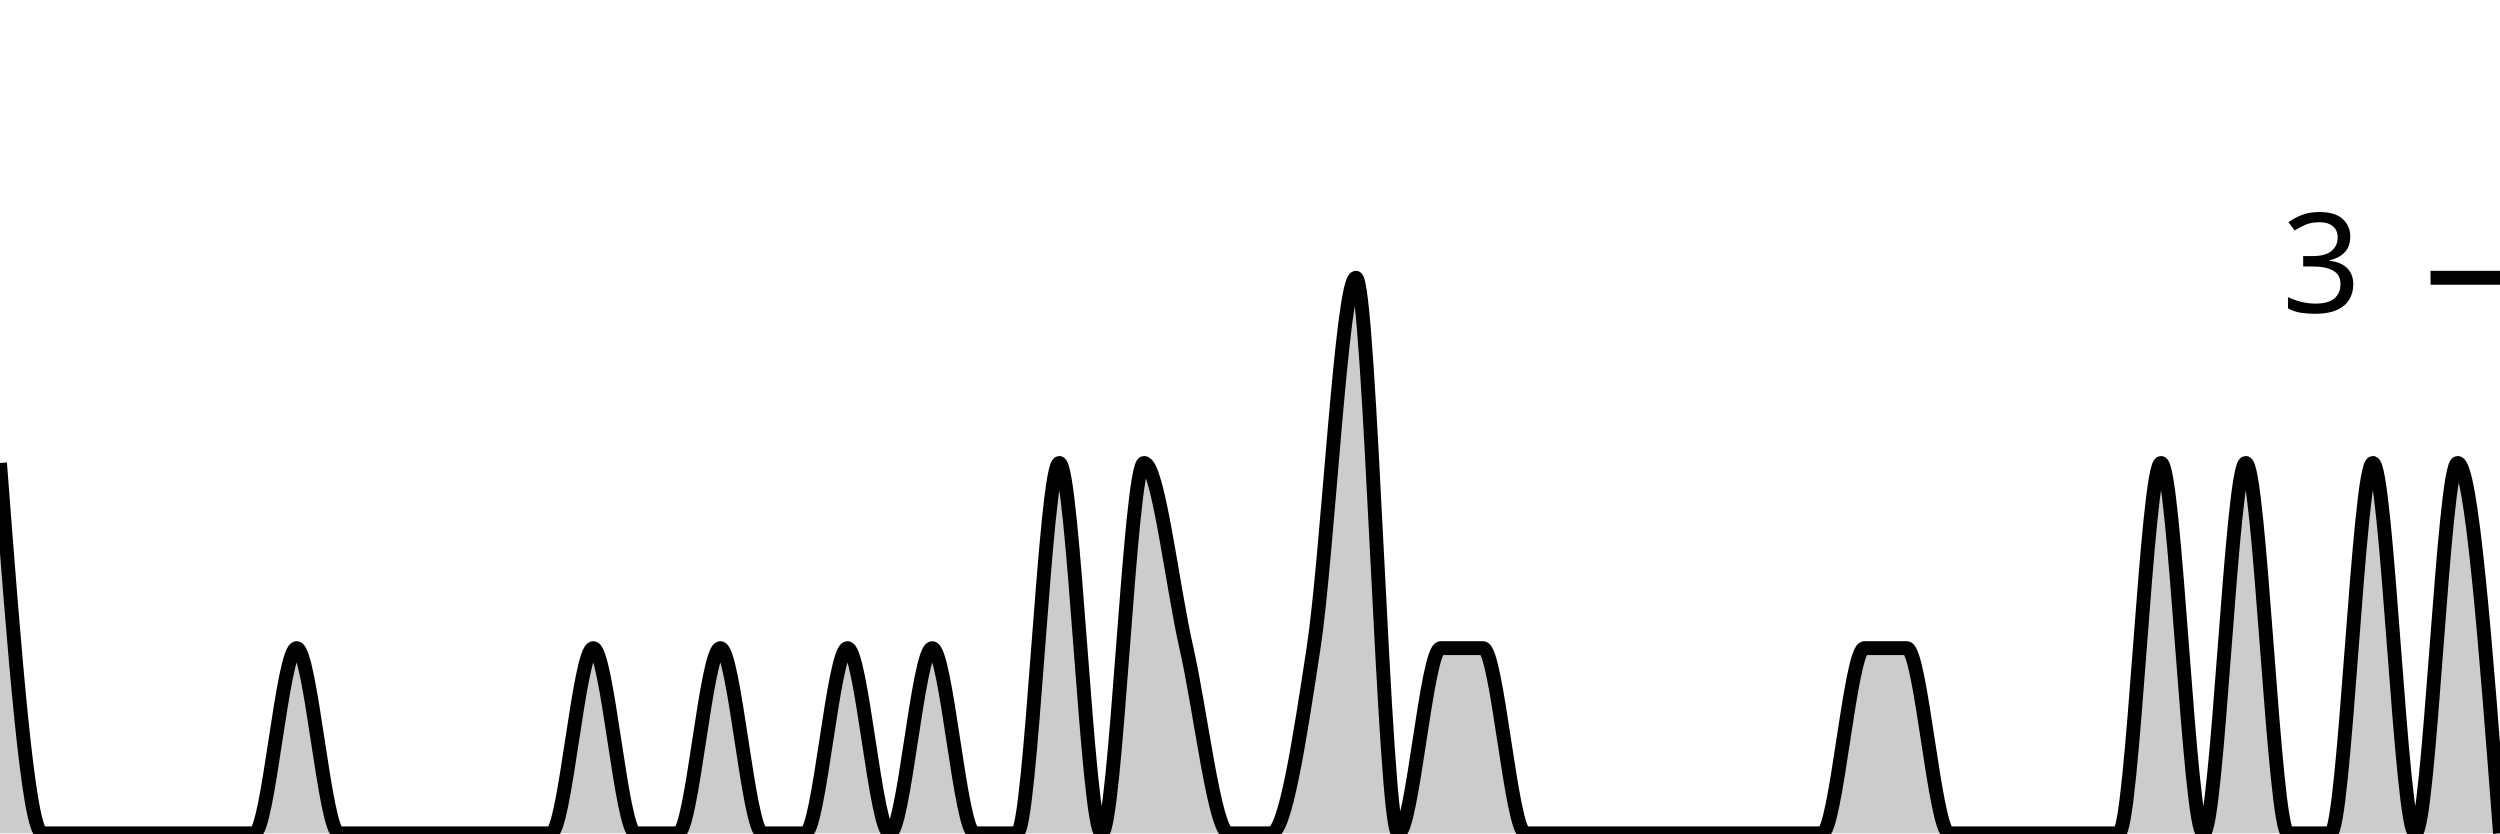
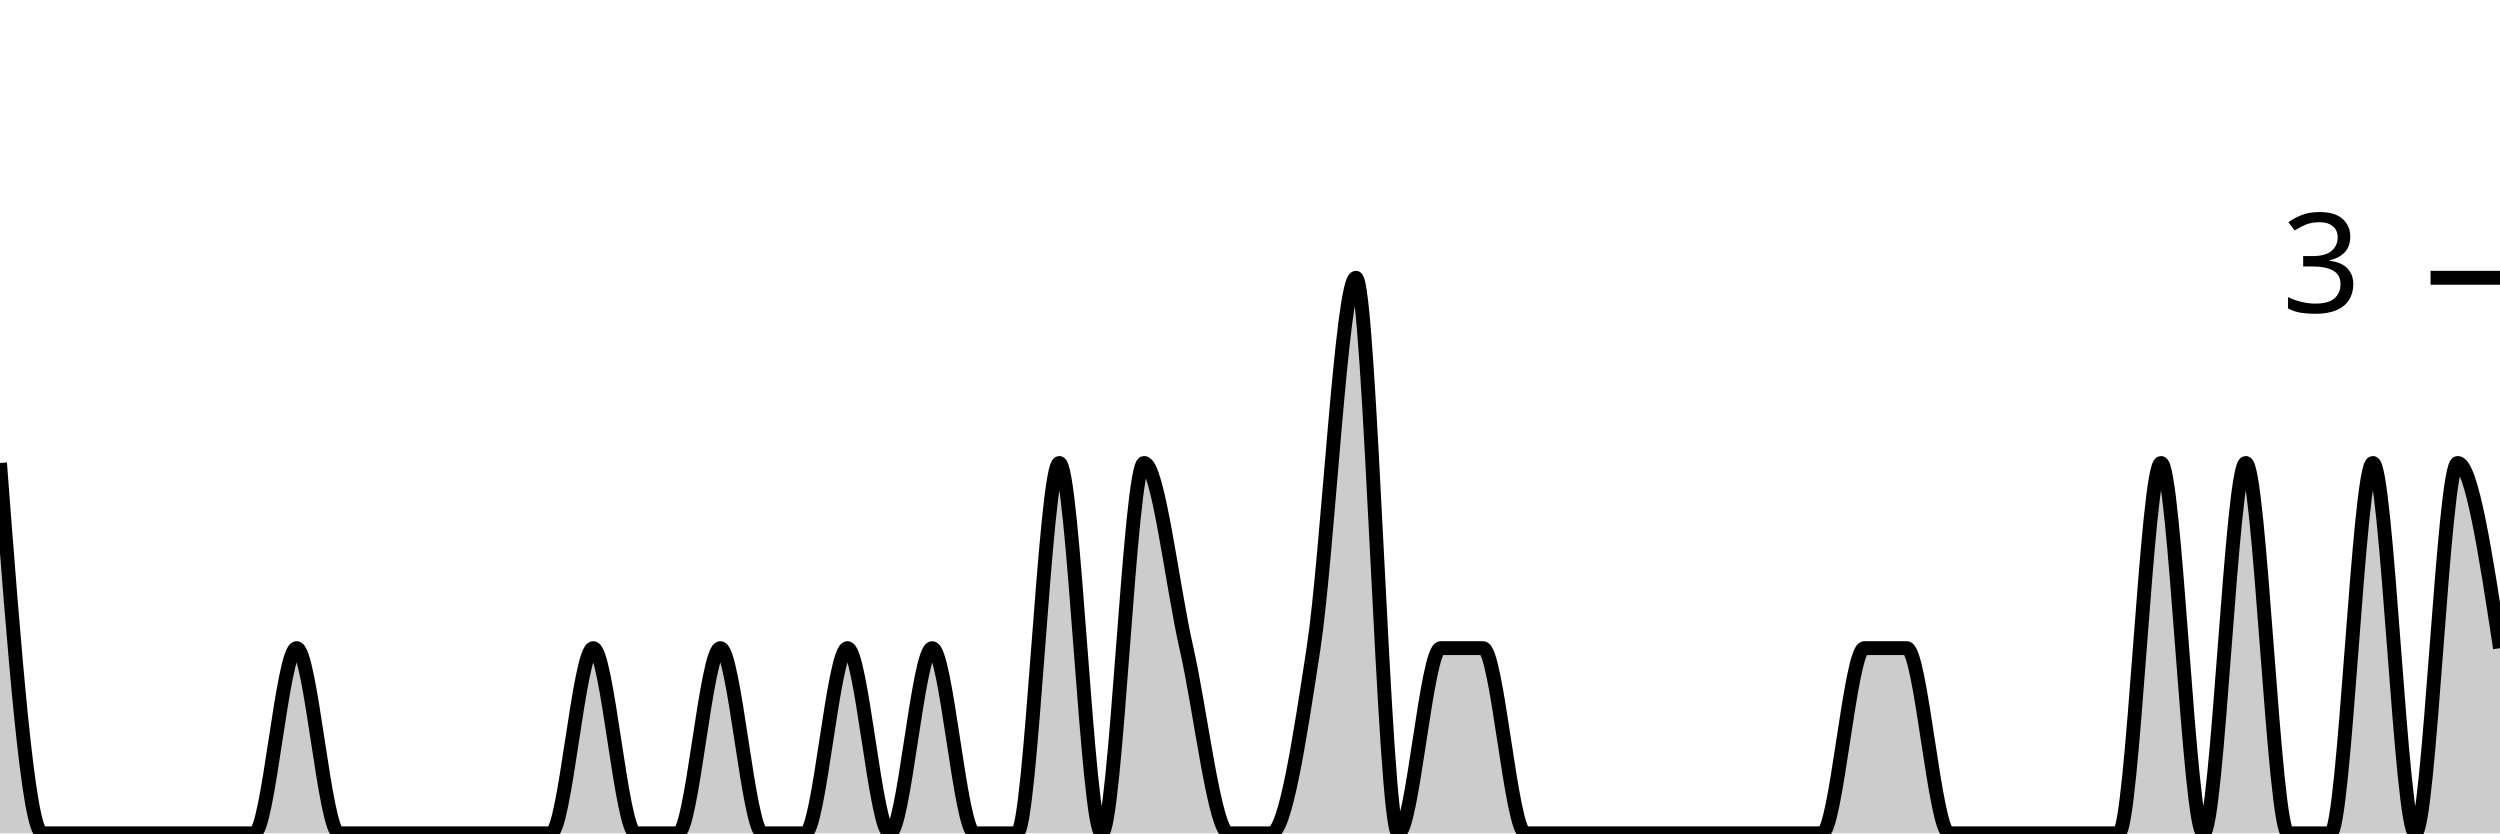
<svg xmlns="http://www.w3.org/2000/svg" viewBox="0 0 180 60">
  <g transform="translate(0,20)">
-     <path class="area" fill="rgba(0, 0, 0, 0.2)" d="M0,13.333C1.017,26.667,2.034,40,3.051,40C4.068,40,5.085,40,6.102,40C7.119,40,8.136,40,9.153,40C10.169,40,11.186,40,12.203,40C13.22,40,14.237,40,15.254,40C16.271,40,17.288,40,18.305,40C19.322,40,20.339,26.667,21.356,26.667C22.373,26.667,23.39,40,24.407,40C25.424,40,26.441,40,27.458,40C28.475,40,29.492,40,30.508,40C31.525,40,32.542,40,33.559,40C34.576,40,35.593,40,36.61,40C37.627,40,38.644,40,39.661,40C40.678,40,41.695,26.667,42.712,26.667C43.729,26.667,44.746,40,45.763,40C46.78,40,47.797,40,48.814,40C49.831,40,50.847,26.667,51.864,26.667C52.881,26.667,53.898,40,54.915,40C55.932,40,56.949,40,57.966,40C58.983,40,60,26.667,61.017,26.667C62.034,26.667,63.051,40,64.068,40C65.085,40,66.102,26.667,67.119,26.667C68.136,26.667,69.153,40,70.169,40C71.186,40,72.203,40,73.22,40C74.237,40,75.254,13.333,76.271,13.333C77.288,13.333,78.305,40,79.322,40C80.339,40,81.356,13.333,82.373,13.333C83.39,13.333,84.407,22.222,85.424,26.667C86.441,31.111,87.458,40,88.475,40C89.492,40,90.508,40,91.525,40C92.542,40,93.559,33.333,94.576,26.667C95.593,20,96.61,0,97.627,0C98.644,0,99.661,40,100.678,40C101.695,40,102.712,26.667,103.729,26.667C104.746,26.667,105.763,26.667,106.78,26.667C107.797,26.667,108.814,40,109.831,40C110.847,40,111.864,40,112.881,40C113.898,40,114.915,40,115.932,40C116.949,40,117.966,40,118.983,40C120,40,121.017,40,122.034,40C123.051,40,124.068,40,125.085,40C126.102,40,127.119,40,128.136,40C129.153,40,130.169,40,131.186,40C132.203,40,133.22,26.667,134.237,26.667C135.254,26.667,136.271,26.667,137.288,26.667C138.305,26.667,139.322,40,140.339,40C141.356,40,142.373,40,143.39,40C144.407,40,145.424,40,146.441,40C147.458,40,148.475,40,149.492,40C150.508,40,151.525,40,152.542,40C153.559,40,154.576,13.333,155.593,13.333C156.61,13.333,157.627,40,158.644,40C159.661,40,160.678,13.333,161.695,13.333C162.712,13.333,163.729,40,164.746,40C165.763,40,166.78,40,167.797,40C168.814,40,169.831,13.333,170.847,13.333C171.864,13.333,172.881,40,173.898,40C174.915,40,175.932,13.333,176.949,13.333C177.966,13.333,178.983,26.667,180,40L180,40C178.983,40,177.966,40,176.949,40C175.932,40,174.915,40,173.898,40C172.881,40,171.864,40,170.847,40C169.831,40,168.814,40,167.797,40C166.78,40,165.763,40,164.746,40C163.729,40,162.712,40,161.695,40C160.678,40,159.661,40,158.644,40C157.627,40,156.61,40,155.593,40C154.576,40,153.559,40,152.542,40C151.525,40,150.508,40,149.492,40C148.475,40,147.458,40,146.441,40C145.424,40,144.407,40,143.39,40C142.373,40,141.356,40,140.339,40C139.322,40,138.305,40,137.288,40C136.271,40,135.254,40,134.237,40C133.22,40,132.203,40,131.186,40C130.169,40,129.153,40,128.136,40C127.119,40,126.102,40,125.085,40C124.068,40,123.051,40,122.034,40C121.017,40,120,40,118.983,40C117.966,40,116.949,40,115.932,40C114.915,40,113.898,40,112.881,40C111.864,40,110.847,40,109.831,40C108.814,40,107.797,40,106.78,40C105.763,40,104.746,40,103.729,40C102.712,40,101.695,40,100.678,40C99.661,40,98.644,40,97.627,40C96.61,40,95.593,40,94.576,40C93.559,40,92.542,40,91.525,40C90.508,40,89.492,40,88.475,40C87.458,40,86.441,40,85.424,40C84.407,40,83.39,40,82.373,40C81.356,40,80.339,40,79.322,40C78.305,40,77.288,40,76.271,40C75.254,40,74.237,40,73.22,40C72.203,40,71.186,40,70.169,40C69.153,40,68.136,40,67.119,40C66.102,40,65.085,40,64.068,40C63.051,40,62.034,40,61.017,40C60,40,58.983,40,57.966,40C56.949,40,55.932,40,54.915,40C53.898,40,52.881,40,51.864,40C50.847,40,49.831,40,48.814,40C47.797,40,46.78,40,45.763,40C44.746,40,43.729,40,42.712,40C41.695,40,40.678,40,39.661,40C38.644,40,37.627,40,36.61,40C35.593,40,34.576,40,33.559,40C32.542,40,31.525,40,30.508,40C29.492,40,28.475,40,27.458,40C26.441,40,25.424,40,24.407,40C23.39,40,22.373,40,21.356,40C20.339,40,19.322,40,18.305,40C17.288,40,16.271,40,15.254,40C14.237,40,13.22,40,12.203,40C11.186,40,10.169,40,9.153,40C8.136,40,7.119,40,6.102,40C5.085,40,4.068,40,3.051,40C2.034,40,1.017,40,0,40Z" />
-     <path class="line" stroke="black" fill="none" d="M0,13.333C1.017,26.667,2.034,40,3.051,40C4.068,40,5.085,40,6.102,40C7.119,40,8.136,40,9.153,40C10.169,40,11.186,40,12.203,40C13.22,40,14.237,40,15.254,40C16.271,40,17.288,40,18.305,40C19.322,40,20.339,26.667,21.356,26.667C22.373,26.667,23.39,40,24.407,40C25.424,40,26.441,40,27.458,40C28.475,40,29.492,40,30.508,40C31.525,40,32.542,40,33.559,40C34.576,40,35.593,40,36.61,40C37.627,40,38.644,40,39.661,40C40.678,40,41.695,26.667,42.712,26.667C43.729,26.667,44.746,40,45.763,40C46.78,40,47.797,40,48.814,40C49.831,40,50.847,26.667,51.864,26.667C52.881,26.667,53.898,40,54.915,40C55.932,40,56.949,40,57.966,40C58.983,40,60,26.667,61.017,26.667C62.034,26.667,63.051,40,64.068,40C65.085,40,66.102,26.667,67.119,26.667C68.136,26.667,69.153,40,70.169,40C71.186,40,72.203,40,73.22,40C74.237,40,75.254,13.333,76.271,13.333C77.288,13.333,78.305,40,79.322,40C80.339,40,81.356,13.333,82.373,13.333C83.39,13.333,84.407,22.222,85.424,26.667C86.441,31.111,87.458,40,88.475,40C89.492,40,90.508,40,91.525,40C92.542,40,93.559,33.333,94.576,26.667C95.593,20,96.61,0,97.627,0C98.644,0,99.661,40,100.678,40C101.695,40,102.712,26.667,103.729,26.667C104.746,26.667,105.763,26.667,106.78,26.667C107.797,26.667,108.814,40,109.831,40C110.847,40,111.864,40,112.881,40C113.898,40,114.915,40,115.932,40C116.949,40,117.966,40,118.983,40C120,40,121.017,40,122.034,40C123.051,40,124.068,40,125.085,40C126.102,40,127.119,40,128.136,40C129.153,40,130.169,40,131.186,40C132.203,40,133.22,26.667,134.237,26.667C135.254,26.667,136.271,26.667,137.288,26.667C138.305,26.667,139.322,40,140.339,40C141.356,40,142.373,40,143.39,40C144.407,40,145.424,40,146.441,40C147.458,40,148.475,40,149.492,40C150.508,40,151.525,40,152.542,40C153.559,40,154.576,13.333,155.593,13.333C156.61,13.333,157.627,40,158.644,40C159.661,40,160.678,13.333,161.695,13.333C162.712,13.333,163.729,40,164.746,40C165.763,40,166.78,40,167.797,40C168.814,40,169.831,13.333,170.847,13.333C171.864,13.333,172.881,40,173.898,40C174.915,40,175.932,13.333,176.949,13.333C177.966,13.333,178.983,26.667,180,40" />
+     <path class="area" fill="rgba(0, 0, 0, 0.2)" d="M0,13.333C1.017,26.667,2.034,40,3.051,40C4.068,40,5.085,40,6.102,40C7.119,40,8.136,40,9.153,40C10.169,40,11.186,40,12.203,40C13.22,40,14.237,40,15.254,40C16.271,40,17.288,40,18.305,40C19.322,40,20.339,26.667,21.356,26.667C22.373,26.667,23.39,40,24.407,40C25.424,40,26.441,40,27.458,40C28.475,40,29.492,40,30.508,40C31.525,40,32.542,40,33.559,40C34.576,40,35.593,40,36.61,40C37.627,40,38.644,40,39.661,40C40.678,40,41.695,26.667,42.712,26.667C43.729,26.667,44.746,40,45.763,40C46.78,40,47.797,40,48.814,40C49.831,40,50.847,26.667,51.864,26.667C52.881,26.667,53.898,40,54.915,40C55.932,40,56.949,40,57.966,40C58.983,40,60,26.667,61.017,26.667C62.034,26.667,63.051,40,64.068,40C65.085,40,66.102,26.667,67.119,26.667C68.136,26.667,69.153,40,70.169,40C71.186,40,72.203,40,73.22,40C74.237,40,75.254,13.333,76.271,13.333C77.288,13.333,78.305,40,79.322,40C80.339,40,81.356,13.333,82.373,13.333C83.39,13.333,84.407,22.222,85.424,26.667C86.441,31.111,87.458,40,88.475,40C89.492,40,90.508,40,91.525,40C92.542,40,93.559,33.333,94.576,26.667C95.593,20,96.61,0,97.627,0C98.644,0,99.661,40,100.678,40C101.695,40,102.712,26.667,103.729,26.667C104.746,26.667,105.763,26.667,106.78,26.667C107.797,26.667,108.814,40,109.831,40C110.847,40,111.864,40,112.881,40C113.898,40,114.915,40,115.932,40C116.949,40,117.966,40,118.983,40C120,40,121.017,40,122.034,40C123.051,40,124.068,40,125.085,40C126.102,40,127.119,40,128.136,40C129.153,40,130.169,40,131.186,40C132.203,40,133.22,26.667,134.237,26.667C135.254,26.667,136.271,26.667,137.288,26.667C138.305,26.667,139.322,40,140.339,40C141.356,40,142.373,40,143.39,40C144.407,40,145.424,40,146.441,40C147.458,40,148.475,40,149.492,40C150.508,40,151.525,40,152.542,40C153.559,40,154.576,13.333,155.593,13.333C156.61,13.333,157.627,40,158.644,40C159.661,40,160.678,13.333,161.695,13.333C162.712,13.333,163.729,40,164.746,40C165.763,40,166.78,40,167.797,40C168.814,40,169.831,13.333,170.847,13.333C171.864,13.333,172.881,40,173.898,40C174.915,40,175.932,13.333,176.949,13.333C177.966,13.333,178.983,20,180,26.667L180,40C178.983,40,177.966,40,176.949,40C175.932,40,174.915,40,173.898,40C172.881,40,171.864,40,170.847,40C169.831,40,168.814,40,167.797,40C166.78,40,165.763,40,164.746,40C163.729,40,162.712,40,161.695,40C160.678,40,159.661,40,158.644,40C157.627,40,156.61,40,155.593,40C154.576,40,153.559,40,152.542,40C151.525,40,150.508,40,149.492,40C148.475,40,147.458,40,146.441,40C145.424,40,144.407,40,143.39,40C142.373,40,141.356,40,140.339,40C139.322,40,138.305,40,137.288,40C136.271,40,135.254,40,134.237,40C133.22,40,132.203,40,131.186,40C130.169,40,129.153,40,128.136,40C127.119,40,126.102,40,125.085,40C124.068,40,123.051,40,122.034,40C121.017,40,120,40,118.983,40C117.966,40,116.949,40,115.932,40C114.915,40,113.898,40,112.881,40C111.864,40,110.847,40,109.831,40C108.814,40,107.797,40,106.78,40C105.763,40,104.746,40,103.729,40C102.712,40,101.695,40,100.678,40C99.661,40,98.644,40,97.627,40C96.61,40,95.593,40,94.576,40C93.559,40,92.542,40,91.525,40C90.508,40,89.492,40,88.475,40C87.458,40,86.441,40,85.424,40C84.407,40,83.39,40,82.373,40C81.356,40,80.339,40,79.322,40C78.305,40,77.288,40,76.271,40C75.254,40,74.237,40,73.22,40C72.203,40,71.186,40,70.169,40C69.153,40,68.136,40,67.119,40C66.102,40,65.085,40,64.068,40C63.051,40,62.034,40,61.017,40C60,40,58.983,40,57.966,40C56.949,40,55.932,40,54.915,40C53.898,40,52.881,40,51.864,40C50.847,40,49.831,40,48.814,40C47.797,40,46.78,40,45.763,40C44.746,40,43.729,40,42.712,40C41.695,40,40.678,40,39.661,40C38.644,40,37.627,40,36.61,40C35.593,40,34.576,40,33.559,40C32.542,40,31.525,40,30.508,40C29.492,40,28.475,40,27.458,40C26.441,40,25.424,40,24.407,40C23.39,40,22.373,40,21.356,40C20.339,40,19.322,40,18.305,40C17.288,40,16.271,40,15.254,40C14.237,40,13.22,40,12.203,40C11.186,40,10.169,40,9.153,40C8.136,40,7.119,40,6.102,40C5.085,40,4.068,40,3.051,40C2.034,40,1.017,40,0,40Z" />
+     <path class="line" stroke="black" fill="none" d="M0,13.333C1.017,26.667,2.034,40,3.051,40C4.068,40,5.085,40,6.102,40C7.119,40,8.136,40,9.153,40C10.169,40,11.186,40,12.203,40C13.22,40,14.237,40,15.254,40C16.271,40,17.288,40,18.305,40C19.322,40,20.339,26.667,21.356,26.667C22.373,26.667,23.39,40,24.407,40C25.424,40,26.441,40,27.458,40C28.475,40,29.492,40,30.508,40C31.525,40,32.542,40,33.559,40C34.576,40,35.593,40,36.61,40C37.627,40,38.644,40,39.661,40C40.678,40,41.695,26.667,42.712,26.667C43.729,26.667,44.746,40,45.763,40C46.78,40,47.797,40,48.814,40C49.831,40,50.847,26.667,51.864,26.667C52.881,26.667,53.898,40,54.915,40C55.932,40,56.949,40,57.966,40C58.983,40,60,26.667,61.017,26.667C62.034,26.667,63.051,40,64.068,40C65.085,40,66.102,26.667,67.119,26.667C68.136,26.667,69.153,40,70.169,40C71.186,40,72.203,40,73.22,40C74.237,40,75.254,13.333,76.271,13.333C77.288,13.333,78.305,40,79.322,40C80.339,40,81.356,13.333,82.373,13.333C83.39,13.333,84.407,22.222,85.424,26.667C86.441,31.111,87.458,40,88.475,40C89.492,40,90.508,40,91.525,40C92.542,40,93.559,33.333,94.576,26.667C95.593,20,96.61,0,97.627,0C98.644,0,99.661,40,100.678,40C101.695,40,102.712,26.667,103.729,26.667C104.746,26.667,105.763,26.667,106.78,26.667C107.797,26.667,108.814,40,109.831,40C110.847,40,111.864,40,112.881,40C113.898,40,114.915,40,115.932,40C116.949,40,117.966,40,118.983,40C120,40,121.017,40,122.034,40C123.051,40,124.068,40,125.085,40C126.102,40,127.119,40,128.136,40C129.153,40,130.169,40,131.186,40C132.203,40,133.22,26.667,134.237,26.667C135.254,26.667,136.271,26.667,137.288,26.667C138.305,26.667,139.322,40,140.339,40C141.356,40,142.373,40,143.39,40C144.407,40,145.424,40,146.441,40C147.458,40,148.475,40,149.492,40C150.508,40,151.525,40,152.542,40C153.559,40,154.576,13.333,155.593,13.333C156.61,13.333,157.627,40,158.644,40C159.661,40,160.678,13.333,161.695,13.333C162.712,13.333,163.729,40,164.746,40C165.763,40,166.78,40,167.797,40C168.814,40,169.831,13.333,170.847,13.333C171.864,13.333,172.881,40,173.898,40C174.915,40,175.932,13.333,176.949,13.333C177.966,13.333,178.983,20,180,26.667" />
    <path class="axis-ceiling" stroke-width="1" stroke="black" fill="none" d="M175,0L180,0" />
    <text class="axis-ceiling-label" font-family="sans-serif" text-anchor="end" font-size="10px" x="170" y="2.5">3</text>
  </g>
</svg>
